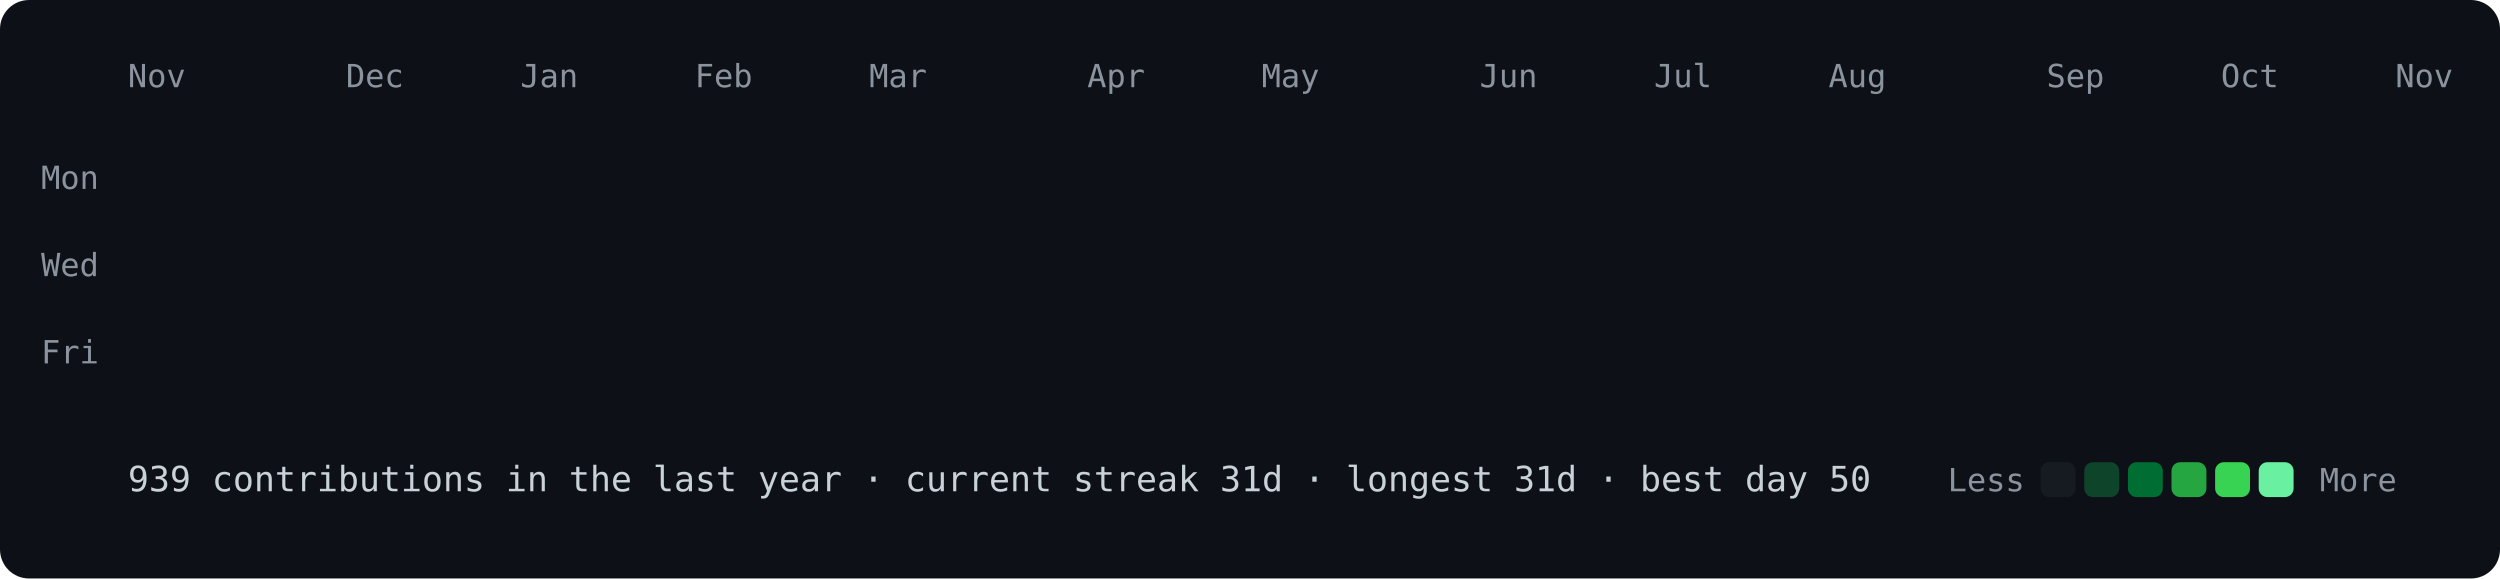
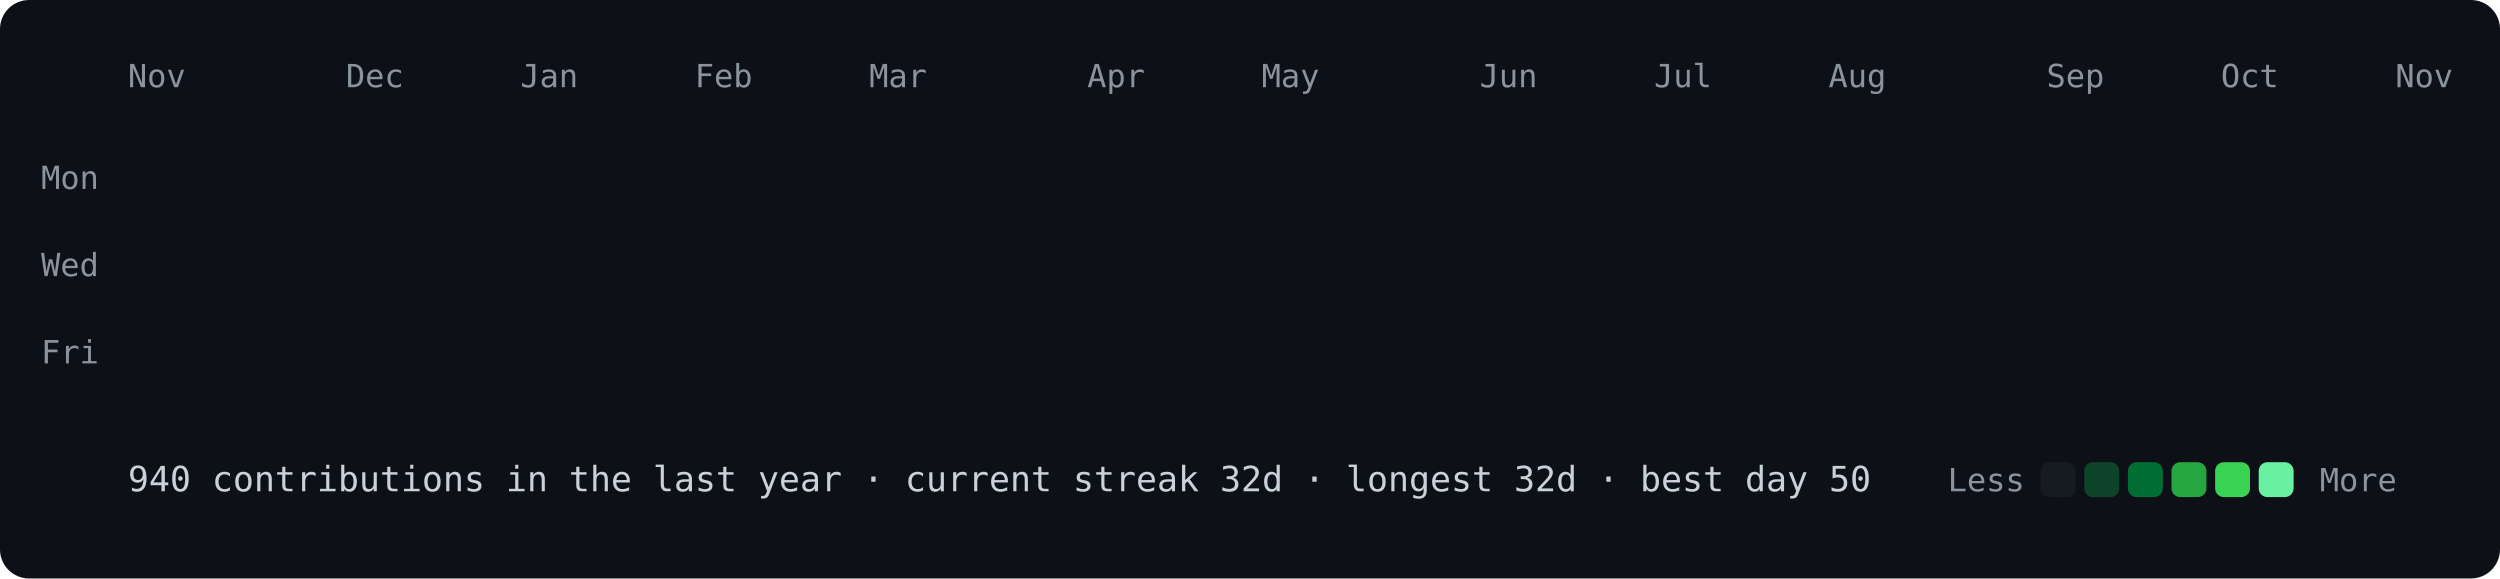
<svg xmlns="http://www.w3.org/2000/svg" viewBox="0 0 860 199" width="860" height="199">
  <style>
@keyframes drop{from{opacity:0;transform:translateY(-8px)}to{opacity:1;transform:none}}
.c{opacity:0;animation:drop .5s ease-out forwards}
text{font:11px ui-monospace,SFMono-Regular,Menlo,Consolas,monospace;fill:#8b949e}
.f{font-size:12px;fill:#c9d1d9}
</style>
  <rect width="860" height="199" rx="10" fill="#0d1117" />
  <text x="44" y="30">Nov</text>
  <text x="119" y="30">Dec</text>
  <text x="179" y="30">Jan</text>
  <text x="239" y="30">Feb</text>
  <text x="299" y="30">Mar</text>
  <text x="374" y="30">Apr</text>
  <text x="434" y="30">May</text>
  <text x="509" y="30">Jun</text>
  <text x="569" y="30">Jul</text>
  <text x="629" y="30">Aug</text>
  <text x="704" y="30">Sep</text>
  <text x="764" y="30">Oct</text>
  <text x="824" y="30">Nov</text>
  <text x="34" y="65" text-anchor="end">Mon</text>
  <text x="34" y="95" text-anchor="end">Wed</text>
  <text x="34" y="125" text-anchor="end">Fri</text>
  <rect class="c" x="44" y="40" width="12" height="12" rx="3" fill="#161b22" style="animation-delay:0.000s" />
  <rect class="c" x="44" y="55" width="12" height="12" rx="3" fill="#161b22" style="animation-delay:0.012s" />
  <rect class="c" x="44" y="70" width="12" height="12" rx="3" fill="#161b22" style="animation-delay:0.024s" />
  <rect class="c" x="44" y="85" width="12" height="12" rx="3" fill="#161b22" style="animation-delay:0.036s" />
  <rect class="c" x="44" y="100" width="12" height="12" rx="3" fill="#0e4429" style="animation-delay:0.048s" />
  <rect class="c" x="44" y="115" width="12" height="12" rx="3" fill="#161b22" style="animation-delay:0.060s" />
  <rect class="c" x="44" y="130" width="12" height="12" rx="3" fill="#161b22" style="animation-delay:0.072s" />
  <rect class="c" x="59" y="40" width="12" height="12" rx="3" fill="#161b22" style="animation-delay:0.012s" />
  <rect class="c" x="59" y="55" width="12" height="12" rx="3" fill="#161b22" style="animation-delay:0.024s" />
  <rect class="c" x="59" y="70" width="12" height="12" rx="3" fill="#161b22" style="animation-delay:0.036s" />
  <rect class="c" x="59" y="85" width="12" height="12" rx="3" fill="#161b22" style="animation-delay:0.048s" />
  <rect class="c" x="59" y="100" width="12" height="12" rx="3" fill="#161b22" style="animation-delay:0.060s" />
  <rect class="c" x="59" y="115" width="12" height="12" rx="3" fill="#161b22" style="animation-delay:0.072s" />
  <rect class="c" x="59" y="130" width="12" height="12" rx="3" fill="#161b22" style="animation-delay:0.084s" />
  <rect class="c" x="74" y="40" width="12" height="12" rx="3" fill="#161b22" style="animation-delay:0.024s" />
  <rect class="c" x="74" y="55" width="12" height="12" rx="3" fill="#161b22" style="animation-delay:0.036s" />
  <rect class="c" x="74" y="70" width="12" height="12" rx="3" fill="#161b22" style="animation-delay:0.048s" />
  <rect class="c" x="74" y="85" width="12" height="12" rx="3" fill="#161b22" style="animation-delay:0.060s" />
  <rect class="c" x="74" y="100" width="12" height="12" rx="3" fill="#161b22" style="animation-delay:0.072s" />
  <rect class="c" x="74" y="115" width="12" height="12" rx="3" fill="#161b22" style="animation-delay:0.084s" />
  <rect class="c" x="74" y="130" width="12" height="12" rx="3" fill="#161b22" style="animation-delay:0.096s" />
  <rect class="c" x="89" y="40" width="12" height="12" rx="3" fill="#161b22" style="animation-delay:0.036s" />
  <rect class="c" x="89" y="55" width="12" height="12" rx="3" fill="#161b22" style="animation-delay:0.048s" />
  <rect class="c" x="89" y="70" width="12" height="12" rx="3" fill="#161b22" style="animation-delay:0.060s" />
  <rect class="c" x="89" y="85" width="12" height="12" rx="3" fill="#161b22" style="animation-delay:0.072s" />
  <rect class="c" x="89" y="100" width="12" height="12" rx="3" fill="#161b22" style="animation-delay:0.084s" />
  <rect class="c" x="89" y="115" width="12" height="12" rx="3" fill="#161b22" style="animation-delay:0.096s" />
  <rect class="c" x="89" y="130" width="12" height="12" rx="3" fill="#161b22" style="animation-delay:0.108s" />
  <rect class="c" x="104" y="40" width="12" height="12" rx="3" fill="#161b22" style="animation-delay:0.048s" />
  <rect class="c" x="104" y="55" width="12" height="12" rx="3" fill="#161b22" style="animation-delay:0.060s" />
  <rect class="c" x="104" y="70" width="12" height="12" rx="3" fill="#161b22" style="animation-delay:0.072s" />
  <rect class="c" x="104" y="85" width="12" height="12" rx="3" fill="#161b22" style="animation-delay:0.084s" />
  <rect class="c" x="104" y="100" width="12" height="12" rx="3" fill="#161b22" style="animation-delay:0.096s" />
  <rect class="c" x="104" y="115" width="12" height="12" rx="3" fill="#161b22" style="animation-delay:0.108s" />
  <rect class="c" x="104" y="130" width="12" height="12" rx="3" fill="#161b22" style="animation-delay:0.120s" />
  <rect class="c" x="119" y="40" width="12" height="12" rx="3" fill="#161b22" style="animation-delay:0.060s" />
  <rect class="c" x="119" y="55" width="12" height="12" rx="3" fill="#161b22" style="animation-delay:0.072s" />
  <rect class="c" x="119" y="70" width="12" height="12" rx="3" fill="#161b22" style="animation-delay:0.084s" />
  <rect class="c" x="119" y="85" width="12" height="12" rx="3" fill="#161b22" style="animation-delay:0.096s" />
  <rect class="c" x="119" y="100" width="12" height="12" rx="3" fill="#161b22" style="animation-delay:0.108s" />
  <rect class="c" x="119" y="115" width="12" height="12" rx="3" fill="#0e4429" style="animation-delay:0.120s" />
  <rect class="c" x="119" y="130" width="12" height="12" rx="3" fill="#161b22" style="animation-delay:0.132s" />
  <rect class="c" x="134" y="40" width="12" height="12" rx="3" fill="#161b22" style="animation-delay:0.072s" />
  <rect class="c" x="134" y="55" width="12" height="12" rx="3" fill="#161b22" style="animation-delay:0.084s" />
  <rect class="c" x="134" y="70" width="12" height="12" rx="3" fill="#161b22" style="animation-delay:0.096s" />
  <rect class="c" x="134" y="85" width="12" height="12" rx="3" fill="#161b22" style="animation-delay:0.108s" />
  <rect class="c" x="134" y="100" width="12" height="12" rx="3" fill="#161b22" style="animation-delay:0.120s" />
  <rect class="c" x="134" y="115" width="12" height="12" rx="3" fill="#161b22" style="animation-delay:0.132s" />
  <rect class="c" x="134" y="130" width="12" height="12" rx="3" fill="#161b22" style="animation-delay:0.144s" />
  <rect class="c" x="149" y="40" width="12" height="12" rx="3" fill="#161b22" style="animation-delay:0.084s" />
  <rect class="c" x="149" y="55" width="12" height="12" rx="3" fill="#161b22" style="animation-delay:0.096s" />
  <rect class="c" x="149" y="70" width="12" height="12" rx="3" fill="#161b22" style="animation-delay:0.108s" />
  <rect class="c" x="149" y="85" width="12" height="12" rx="3" fill="#0e4429" style="animation-delay:0.120s" />
  <rect class="c" x="149" y="100" width="12" height="12" rx="3" fill="#0e4429" style="animation-delay:0.132s" />
  <rect class="c" x="149" y="115" width="12" height="12" rx="3" fill="#161b22" style="animation-delay:0.144s" />
  <rect class="c" x="149" y="130" width="12" height="12" rx="3" fill="#161b22" style="animation-delay:0.156s" />
  <rect class="c" x="164" y="40" width="12" height="12" rx="3" fill="#161b22" style="animation-delay:0.096s" />
  <rect class="c" x="164" y="55" width="12" height="12" rx="3" fill="#161b22" style="animation-delay:0.108s" />
  <rect class="c" x="164" y="70" width="12" height="12" rx="3" fill="#161b22" style="animation-delay:0.120s" />
  <rect class="c" x="164" y="85" width="12" height="12" rx="3" fill="#161b22" style="animation-delay:0.132s" />
  <rect class="c" x="164" y="100" width="12" height="12" rx="3" fill="#161b22" style="animation-delay:0.144s" />
  <rect class="c" x="164" y="115" width="12" height="12" rx="3" fill="#161b22" style="animation-delay:0.156s" />
  <rect class="c" x="164" y="130" width="12" height="12" rx="3" fill="#161b22" style="animation-delay:0.168s" />
  <rect class="c" x="179" y="40" width="12" height="12" rx="3" fill="#161b22" style="animation-delay:0.108s" />
  <rect class="c" x="179" y="55" width="12" height="12" rx="3" fill="#161b22" style="animation-delay:0.120s" />
  <rect class="c" x="179" y="70" width="12" height="12" rx="3" fill="#161b22" style="animation-delay:0.132s" />
  <rect class="c" x="179" y="85" width="12" height="12" rx="3" fill="#161b22" style="animation-delay:0.144s" />
  <rect class="c" x="179" y="100" width="12" height="12" rx="3" fill="#161b22" style="animation-delay:0.156s" />
  <rect class="c" x="179" y="115" width="12" height="12" rx="3" fill="#161b22" style="animation-delay:0.168s" />
  <rect class="c" x="179" y="130" width="12" height="12" rx="3" fill="#161b22" style="animation-delay:0.180s" />
  <rect class="c" x="194" y="40" width="12" height="12" rx="3" fill="#161b22" style="animation-delay:0.120s" />
  <rect class="c" x="194" y="55" width="12" height="12" rx="3" fill="#161b22" style="animation-delay:0.132s" />
  <rect class="c" x="194" y="70" width="12" height="12" rx="3" fill="#161b22" style="animation-delay:0.144s" />
  <rect class="c" x="194" y="85" width="12" height="12" rx="3" fill="#161b22" style="animation-delay:0.156s" />
  <rect class="c" x="194" y="100" width="12" height="12" rx="3" fill="#161b22" style="animation-delay:0.168s" />
  <rect class="c" x="194" y="115" width="12" height="12" rx="3" fill="#161b22" style="animation-delay:0.180s" />
  <rect class="c" x="194" y="130" width="12" height="12" rx="3" fill="#161b22" style="animation-delay:0.192s" />
  <rect class="c" x="209" y="40" width="12" height="12" rx="3" fill="#161b22" style="animation-delay:0.132s" />
  <rect class="c" x="209" y="55" width="12" height="12" rx="3" fill="#161b22" style="animation-delay:0.144s" />
  <rect class="c" x="209" y="70" width="12" height="12" rx="3" fill="#161b22" style="animation-delay:0.156s" />
  <rect class="c" x="209" y="85" width="12" height="12" rx="3" fill="#161b22" style="animation-delay:0.168s" />
  <rect class="c" x="209" y="100" width="12" height="12" rx="3" fill="#0e4429" style="animation-delay:0.180s" />
  <rect class="c" x="209" y="115" width="12" height="12" rx="3" fill="#161b22" style="animation-delay:0.192s" />
  <rect class="c" x="209" y="130" width="12" height="12" rx="3" fill="#161b22" style="animation-delay:0.204s" />
  <rect class="c" x="224" y="40" width="12" height="12" rx="3" fill="#161b22" style="animation-delay:0.144s" />
  <rect class="c" x="224" y="55" width="12" height="12" rx="3" fill="#161b22" style="animation-delay:0.156s" />
  <rect class="c" x="224" y="70" width="12" height="12" rx="3" fill="#161b22" style="animation-delay:0.168s" />
  <rect class="c" x="224" y="85" width="12" height="12" rx="3" fill="#161b22" style="animation-delay:0.180s" />
  <rect class="c" x="224" y="100" width="12" height="12" rx="3" fill="#161b22" style="animation-delay:0.192s" />
  <rect class="c" x="224" y="115" width="12" height="12" rx="3" fill="#0e4429" style="animation-delay:0.204s" />
  <rect class="c" x="224" y="130" width="12" height="12" rx="3" fill="#161b22" style="animation-delay:0.216s" />
  <rect class="c" x="239" y="40" width="12" height="12" rx="3" fill="#0e4429" style="animation-delay:0.156s" />
  <rect class="c" x="239" y="55" width="12" height="12" rx="3" fill="#161b22" style="animation-delay:0.168s" />
  <rect class="c" x="239" y="70" width="12" height="12" rx="3" fill="#161b22" style="animation-delay:0.180s" />
  <rect class="c" x="239" y="85" width="12" height="12" rx="3" fill="#0e4429" style="animation-delay:0.192s" />
  <rect class="c" x="239" y="100" width="12" height="12" rx="3" fill="#0e4429" style="animation-delay:0.204s" />
  <rect class="c" x="239" y="115" width="12" height="12" rx="3" fill="#161b22" style="animation-delay:0.216s" />
  <rect class="c" x="239" y="130" width="12" height="12" rx="3" fill="#161b22" style="animation-delay:0.228s" />
  <rect class="c" x="254" y="40" width="12" height="12" rx="3" fill="#161b22" style="animation-delay:0.168s" />
  <rect class="c" x="254" y="55" width="12" height="12" rx="3" fill="#161b22" style="animation-delay:0.180s" />
  <rect class="c" x="254" y="70" width="12" height="12" rx="3" fill="#161b22" style="animation-delay:0.192s" />
  <rect class="c" x="254" y="85" width="12" height="12" rx="3" fill="#161b22" style="animation-delay:0.204s" />
  <rect class="c" x="254" y="100" width="12" height="12" rx="3" fill="#161b22" style="animation-delay:0.216s" />
  <rect class="c" x="254" y="115" width="12" height="12" rx="3" fill="#161b22" style="animation-delay:0.228s" />
  <rect class="c" x="254" y="130" width="12" height="12" rx="3" fill="#161b22" style="animation-delay:0.240s" />
  <rect class="c" x="269" y="40" width="12" height="12" rx="3" fill="#161b22" style="animation-delay:0.180s" />
  <rect class="c" x="269" y="55" width="12" height="12" rx="3" fill="#161b22" style="animation-delay:0.192s" />
  <rect class="c" x="269" y="70" width="12" height="12" rx="3" fill="#161b22" style="animation-delay:0.204s" />
  <rect class="c" x="269" y="85" width="12" height="12" rx="3" fill="#161b22" style="animation-delay:0.216s" />
  <rect class="c" x="269" y="100" width="12" height="12" rx="3" fill="#161b22" style="animation-delay:0.228s" />
  <rect class="c" x="269" y="115" width="12" height="12" rx="3" fill="#161b22" style="animation-delay:0.240s" />
  <rect class="c" x="269" y="130" width="12" height="12" rx="3" fill="#161b22" style="animation-delay:0.252s" />
  <rect class="c" x="284" y="40" width="12" height="12" rx="3" fill="#161b22" style="animation-delay:0.192s" />
  <rect class="c" x="284" y="55" width="12" height="12" rx="3" fill="#161b22" style="animation-delay:0.204s" />
  <rect class="c" x="284" y="70" width="12" height="12" rx="3" fill="#161b22" style="animation-delay:0.216s" />
  <rect class="c" x="284" y="85" width="12" height="12" rx="3" fill="#161b22" style="animation-delay:0.228s" />
  <rect class="c" x="284" y="100" width="12" height="12" rx="3" fill="#161b22" style="animation-delay:0.240s" />
  <rect class="c" x="284" y="115" width="12" height="12" rx="3" fill="#161b22" style="animation-delay:0.252s" />
  <rect class="c" x="284" y="130" width="12" height="12" rx="3" fill="#161b22" style="animation-delay:0.264s" />
  <rect class="c" x="299" y="40" width="12" height="12" rx="3" fill="#161b22" style="animation-delay:0.204s" />
  <rect class="c" x="299" y="55" width="12" height="12" rx="3" fill="#161b22" style="animation-delay:0.216s" />
  <rect class="c" x="299" y="70" width="12" height="12" rx="3" fill="#0e4429" style="animation-delay:0.228s" />
  <rect class="c" x="299" y="85" width="12" height="12" rx="3" fill="#161b22" style="animation-delay:0.240s" />
  <rect class="c" x="299" y="100" width="12" height="12" rx="3" fill="#161b22" style="animation-delay:0.252s" />
  <rect class="c" x="299" y="115" width="12" height="12" rx="3" fill="#161b22" style="animation-delay:0.264s" />
  <rect class="c" x="299" y="130" width="12" height="12" rx="3" fill="#161b22" style="animation-delay:0.276s" />
  <rect class="c" x="314" y="40" width="12" height="12" rx="3" fill="#0e4429" style="animation-delay:0.216s" />
  <rect class="c" x="314" y="55" width="12" height="12" rx="3" fill="#0e4429" style="animation-delay:0.228s" />
  <rect class="c" x="314" y="70" width="12" height="12" rx="3" fill="#0e4429" style="animation-delay:0.240s" />
  <rect class="c" x="314" y="85" width="12" height="12" rx="3" fill="#161b22" style="animation-delay:0.252s" />
  <rect class="c" x="314" y="100" width="12" height="12" rx="3" fill="#0e4429" style="animation-delay:0.264s" />
  <rect class="c" x="314" y="115" width="12" height="12" rx="3" fill="#0e4429" style="animation-delay:0.276s" />
  <rect class="c" x="314" y="130" width="12" height="12" rx="3" fill="#0e4429" style="animation-delay:0.288s" />
  <rect class="c" x="329" y="40" width="12" height="12" rx="3" fill="#0e4429" style="animation-delay:0.228s" />
  <rect class="c" x="329" y="55" width="12" height="12" rx="3" fill="#0e4429" style="animation-delay:0.240s" />
  <rect class="c" x="329" y="70" width="12" height="12" rx="3" fill="#0e4429" style="animation-delay:0.252s" />
  <rect class="c" x="329" y="85" width="12" height="12" rx="3" fill="#0e4429" style="animation-delay:0.264s" />
  <rect class="c" x="329" y="100" width="12" height="12" rx="3" fill="#0e4429" style="animation-delay:0.276s" />
  <rect class="c" x="329" y="115" width="12" height="12" rx="3" fill="#0e4429" style="animation-delay:0.288s" />
  <rect class="c" x="329" y="130" width="12" height="12" rx="3" fill="#0e4429" style="animation-delay:0.300s" />
  <rect class="c" x="344" y="40" width="12" height="12" rx="3" fill="#0e4429" style="animation-delay:0.240s" />
  <rect class="c" x="344" y="55" width="12" height="12" rx="3" fill="#0e4429" style="animation-delay:0.252s" />
  <rect class="c" x="344" y="70" width="12" height="12" rx="3" fill="#0e4429" style="animation-delay:0.264s" />
  <rect class="c" x="344" y="85" width="12" height="12" rx="3" fill="#006d32" style="animation-delay:0.276s" />
  <rect class="c" x="344" y="100" width="12" height="12" rx="3" fill="#0e4429" style="animation-delay:0.288s" />
  <rect class="c" x="344" y="115" width="12" height="12" rx="3" fill="#0e4429" style="animation-delay:0.300s" />
  <rect class="c" x="344" y="130" width="12" height="12" rx="3" fill="#39d353" style="animation-delay:0.312s" />
  <rect class="c" x="359" y="40" width="12" height="12" rx="3" fill="#0e4429" style="animation-delay:0.252s" />
  <rect class="c" x="359" y="55" width="12" height="12" rx="3" fill="#006d32" style="animation-delay:0.264s" />
  <rect class="c" x="359" y="70" width="12" height="12" rx="3" fill="#26a641" style="animation-delay:0.276s" />
  <rect class="c" x="359" y="85" width="12" height="12" rx="3" fill="#0e4429" style="animation-delay:0.288s" />
  <rect class="c" x="359" y="100" width="12" height="12" rx="3" fill="#0e4429" style="animation-delay:0.300s" />
  <rect class="c" x="359" y="115" width="12" height="12" rx="3" fill="#006d32" style="animation-delay:0.312s" />
  <rect class="c" x="359" y="130" width="12" height="12" rx="3" fill="#161b22" style="animation-delay:0.324s" />
  <rect class="c" x="374" y="40" width="12" height="12" rx="3" fill="#161b22" style="animation-delay:0.264s" />
  <rect class="c" x="374" y="55" width="12" height="12" rx="3" fill="#161b22" style="animation-delay:0.276s" />
  <rect class="c" x="374" y="70" width="12" height="12" rx="3" fill="#161b22" style="animation-delay:0.288s" />
  <rect class="c" x="374" y="85" width="12" height="12" rx="3" fill="#161b22" style="animation-delay:0.300s" />
  <rect class="c" x="374" y="100" width="12" height="12" rx="3" fill="#0e4429" style="animation-delay:0.312s" />
  <rect class="c" x="374" y="115" width="12" height="12" rx="3" fill="#161b22" style="animation-delay:0.324s" />
  <rect class="c" x="374" y="130" width="12" height="12" rx="3" fill="#161b22" style="animation-delay:0.336s" />
  <rect class="c" x="389" y="40" width="12" height="12" rx="3" fill="#0e4429" style="animation-delay:0.276s" />
  <rect class="c" x="389" y="55" width="12" height="12" rx="3" fill="#161b22" style="animation-delay:0.288s" />
  <rect class="c" x="389" y="70" width="12" height="12" rx="3" fill="#0e4429" style="animation-delay:0.300s" />
  <rect class="c" x="389" y="85" width="12" height="12" rx="3" fill="#161b22" style="animation-delay:0.312s" />
  <rect class="c" x="389" y="100" width="12" height="12" rx="3" fill="#0e4429" style="animation-delay:0.324s" />
  <rect class="c" x="389" y="115" width="12" height="12" rx="3" fill="#161b22" style="animation-delay:0.336s" />
  <rect class="c" x="389" y="130" width="12" height="12" rx="3" fill="#161b22" style="animation-delay:0.348s" />
  <rect class="c" x="404" y="40" width="12" height="12" rx="3" fill="#0e4429" style="animation-delay:0.288s" />
  <rect class="c" x="404" y="55" width="12" height="12" rx="3" fill="#0e4429" style="animation-delay:0.300s" />
  <rect class="c" x="404" y="70" width="12" height="12" rx="3" fill="#161b22" style="animation-delay:0.312s" />
  <rect class="c" x="404" y="85" width="12" height="12" rx="3" fill="#161b22" style="animation-delay:0.324s" />
  <rect class="c" x="404" y="100" width="12" height="12" rx="3" fill="#161b22" style="animation-delay:0.336s" />
  <rect class="c" x="404" y="115" width="12" height="12" rx="3" fill="#161b22" style="animation-delay:0.348s" />
  <rect class="c" x="404" y="130" width="12" height="12" rx="3" fill="#161b22" style="animation-delay:0.360s" />
  <rect class="c" x="419" y="40" width="12" height="12" rx="3" fill="#161b22" style="animation-delay:0.300s" />
  <rect class="c" x="419" y="55" width="12" height="12" rx="3" fill="#0e4429" style="animation-delay:0.312s" />
  <rect class="c" x="419" y="70" width="12" height="12" rx="3" fill="#0e4429" style="animation-delay:0.324s" />
  <rect class="c" x="419" y="85" width="12" height="12" rx="3" fill="#0e4429" style="animation-delay:0.336s" />
  <rect class="c" x="419" y="100" width="12" height="12" rx="3" fill="#161b22" style="animation-delay:0.348s" />
  <rect class="c" x="419" y="115" width="12" height="12" rx="3" fill="#161b22" style="animation-delay:0.360s" />
  <rect class="c" x="419" y="130" width="12" height="12" rx="3" fill="#161b22" style="animation-delay:0.372s" />
  <rect class="c" x="434" y="40" width="12" height="12" rx="3" fill="#0e4429" style="animation-delay:0.312s" />
  <rect class="c" x="434" y="55" width="12" height="12" rx="3" fill="#0e4429" style="animation-delay:0.324s" />
  <rect class="c" x="434" y="70" width="12" height="12" rx="3" fill="#0e4429" style="animation-delay:0.336s" />
  <rect class="c" x="434" y="85" width="12" height="12" rx="3" fill="#0e4429" style="animation-delay:0.348s" />
  <rect class="c" x="434" y="100" width="12" height="12" rx="3" fill="#0e4429" style="animation-delay:0.360s" />
  <rect class="c" x="434" y="115" width="12" height="12" rx="3" fill="#161b22" style="animation-delay:0.372s" />
  <rect class="c" x="434" y="130" width="12" height="12" rx="3" fill="#161b22" style="animation-delay:0.384s" />
  <rect class="c" x="449" y="40" width="12" height="12" rx="3" fill="#0e4429" style="animation-delay:0.324s" />
  <rect class="c" x="449" y="55" width="12" height="12" rx="3" fill="#161b22" style="animation-delay:0.336s" />
  <rect class="c" x="449" y="70" width="12" height="12" rx="3" fill="#161b22" style="animation-delay:0.348s" />
  <rect class="c" x="449" y="85" width="12" height="12" rx="3" fill="#161b22" style="animation-delay:0.360s" />
  <rect class="c" x="449" y="100" width="12" height="12" rx="3" fill="#0e4429" style="animation-delay:0.372s" />
  <rect class="c" x="449" y="115" width="12" height="12" rx="3" fill="#161b22" style="animation-delay:0.384s" />
  <rect class="c" x="449" y="130" width="12" height="12" rx="3" fill="#161b22" style="animation-delay:0.396s" />
  <rect class="c" x="464" y="40" width="12" height="12" rx="3" fill="#161b22" style="animation-delay:0.336s" />
  <rect class="c" x="464" y="55" width="12" height="12" rx="3" fill="#161b22" style="animation-delay:0.348s" />
  <rect class="c" x="464" y="70" width="12" height="12" rx="3" fill="#161b22" style="animation-delay:0.360s" />
  <rect class="c" x="464" y="85" width="12" height="12" rx="3" fill="#161b22" style="animation-delay:0.372s" />
  <rect class="c" x="464" y="100" width="12" height="12" rx="3" fill="#161b22" style="animation-delay:0.384s" />
  <rect class="c" x="464" y="115" width="12" height="12" rx="3" fill="#0e4429" style="animation-delay:0.396s" />
  <rect class="c" x="464" y="130" width="12" height="12" rx="3" fill="#0e4429" style="animation-delay:0.408s" />
  <rect class="c" x="479" y="40" width="12" height="12" rx="3" fill="#161b22" style="animation-delay:0.348s" />
  <rect class="c" x="479" y="55" width="12" height="12" rx="3" fill="#161b22" style="animation-delay:0.360s" />
  <rect class="c" x="479" y="70" width="12" height="12" rx="3" fill="#0e4429" style="animation-delay:0.372s" />
  <rect class="c" x="479" y="85" width="12" height="12" rx="3" fill="#0e4429" style="animation-delay:0.384s" />
  <rect class="c" x="479" y="100" width="12" height="12" rx="3" fill="#0e4429" style="animation-delay:0.396s" />
  <rect class="c" x="479" y="115" width="12" height="12" rx="3" fill="#0e4429" style="animation-delay:0.408s" />
  <rect class="c" x="479" y="130" width="12" height="12" rx="3" fill="#0e4429" style="animation-delay:0.420s" />
  <rect class="c" x="494" y="40" width="12" height="12" rx="3" fill="#0e4429" style="animation-delay:0.360s" />
  <rect class="c" x="494" y="55" width="12" height="12" rx="3" fill="#0e4429" style="animation-delay:0.372s" />
  <rect class="c" x="494" y="70" width="12" height="12" rx="3" fill="#0e4429" style="animation-delay:0.384s" />
  <rect class="c" x="494" y="85" width="12" height="12" rx="3" fill="#0e4429" style="animation-delay:0.396s" />
  <rect class="c" x="494" y="100" width="12" height="12" rx="3" fill="#161b22" style="animation-delay:0.408s" />
  <rect class="c" x="494" y="115" width="12" height="12" rx="3" fill="#161b22" style="animation-delay:0.420s" />
  <rect class="c" x="494" y="130" width="12" height="12" rx="3" fill="#161b22" style="animation-delay:0.432s" />
  <rect class="c" x="509" y="40" width="12" height="12" rx="3" fill="#161b22" style="animation-delay:0.372s" />
  <rect class="c" x="509" y="55" width="12" height="12" rx="3" fill="#161b22" style="animation-delay:0.384s" />
  <rect class="c" x="509" y="70" width="12" height="12" rx="3" fill="#161b22" style="animation-delay:0.396s" />
  <rect class="c" x="509" y="85" width="12" height="12" rx="3" fill="#161b22" style="animation-delay:0.408s" />
  <rect class="c" x="509" y="100" width="12" height="12" rx="3" fill="#161b22" style="animation-delay:0.420s" />
  <rect class="c" x="509" y="115" width="12" height="12" rx="3" fill="#161b22" style="animation-delay:0.432s" />
  <rect class="c" x="509" y="130" width="12" height="12" rx="3" fill="#69f0a0" style="animation-delay:0.444s" />
  <rect class="c" x="524" y="40" width="12" height="12" rx="3" fill="#26a641" style="animation-delay:0.384s" />
  <rect class="c" x="524" y="55" width="12" height="12" rx="3" fill="#161b22" style="animation-delay:0.396s" />
  <rect class="c" x="524" y="70" width="12" height="12" rx="3" fill="#161b22" style="animation-delay:0.408s" />
  <rect class="c" x="524" y="85" width="12" height="12" rx="3" fill="#161b22" style="animation-delay:0.420s" />
  <rect class="c" x="524" y="100" width="12" height="12" rx="3" fill="#0e4429" style="animation-delay:0.432s" />
  <rect class="c" x="524" y="115" width="12" height="12" rx="3" fill="#26a641" style="animation-delay:0.444s" />
  <rect class="c" x="524" y="130" width="12" height="12" rx="3" fill="#161b22" style="animation-delay:0.456s" />
  <rect class="c" x="539" y="40" width="12" height="12" rx="3" fill="#161b22" style="animation-delay:0.396s" />
  <rect class="c" x="539" y="55" width="12" height="12" rx="3" fill="#006d32" style="animation-delay:0.408s" />
  <rect class="c" x="539" y="70" width="12" height="12" rx="3" fill="#006d32" style="animation-delay:0.420s" />
  <rect class="c" x="539" y="85" width="12" height="12" rx="3" fill="#006d32" style="animation-delay:0.432s" />
  <rect class="c" x="539" y="100" width="12" height="12" rx="3" fill="#0e4429" style="animation-delay:0.444s" />
  <rect class="c" x="539" y="115" width="12" height="12" rx="3" fill="#161b22" style="animation-delay:0.456s" />
  <rect class="c" x="539" y="130" width="12" height="12" rx="3" fill="#0e4429" style="animation-delay:0.468s" />
  <rect class="c" x="554" y="40" width="12" height="12" rx="3" fill="#39d353" style="animation-delay:0.408s" />
  <rect class="c" x="554" y="55" width="12" height="12" rx="3" fill="#0e4429" style="animation-delay:0.420s" />
  <rect class="c" x="554" y="70" width="12" height="12" rx="3" fill="#0e4429" style="animation-delay:0.432s" />
  <rect class="c" x="554" y="85" width="12" height="12" rx="3" fill="#006d32" style="animation-delay:0.444s" />
  <rect class="c" x="554" y="100" width="12" height="12" rx="3" fill="#006d32" style="animation-delay:0.456s" />
  <rect class="c" x="554" y="115" width="12" height="12" rx="3" fill="#0e4429" style="animation-delay:0.468s" />
  <rect class="c" x="554" y="130" width="12" height="12" rx="3" fill="#006d32" style="animation-delay:0.480s" />
  <rect class="c" x="569" y="40" width="12" height="12" rx="3" fill="#0e4429" style="animation-delay:0.420s" />
  <rect class="c" x="569" y="55" width="12" height="12" rx="3" fill="#0e4429" style="animation-delay:0.432s" />
  <rect class="c" x="569" y="70" width="12" height="12" rx="3" fill="#0e4429" style="animation-delay:0.444s" />
  <rect class="c" x="569" y="85" width="12" height="12" rx="3" fill="#006d32" style="animation-delay:0.456s" />
  <rect class="c" x="569" y="100" width="12" height="12" rx="3" fill="#0e4429" style="animation-delay:0.468s" />
  <rect class="c" x="569" y="115" width="12" height="12" rx="3" fill="#0e4429" style="animation-delay:0.480s" />
  <rect class="c" x="569" y="130" width="12" height="12" rx="3" fill="#0e4429" style="animation-delay:0.492s" />
  <rect class="c" x="584" y="40" width="12" height="12" rx="3" fill="#0e4429" style="animation-delay:0.432s" />
  <rect class="c" x="584" y="55" width="12" height="12" rx="3" fill="#0e4429" style="animation-delay:0.444s" />
  <rect class="c" x="584" y="70" width="12" height="12" rx="3" fill="#006d32" style="animation-delay:0.456s" />
  <rect class="c" x="584" y="85" width="12" height="12" rx="3" fill="#0e4429" style="animation-delay:0.468s" />
  <rect class="c" x="584" y="100" width="12" height="12" rx="3" fill="#0e4429" style="animation-delay:0.480s" />
  <rect class="c" x="584" y="115" width="12" height="12" rx="3" fill="#0e4429" style="animation-delay:0.492s" />
  <rect class="c" x="584" y="130" width="12" height="12" rx="3" fill="#006d32" style="animation-delay:0.504s" />
  <rect class="c" x="599" y="40" width="12" height="12" rx="3" fill="#161b22" style="animation-delay:0.444s" />
  <rect class="c" x="599" y="55" width="12" height="12" rx="3" fill="#0e4429" style="animation-delay:0.456s" />
  <rect class="c" x="599" y="70" width="12" height="12" rx="3" fill="#0e4429" style="animation-delay:0.468s" />
  <rect class="c" x="599" y="85" width="12" height="12" rx="3" fill="#0e4429" style="animation-delay:0.480s" />
  <rect class="c" x="599" y="100" width="12" height="12" rx="3" fill="#161b22" style="animation-delay:0.492s" />
  <rect class="c" x="599" y="115" width="12" height="12" rx="3" fill="#26a641" style="animation-delay:0.504s" />
  <rect class="c" x="599" y="130" width="12" height="12" rx="3" fill="#006d32" style="animation-delay:0.516s" />
  <rect class="c" x="614" y="40" width="12" height="12" rx="3" fill="#0e4429" style="animation-delay:0.456s" />
  <rect class="c" x="614" y="55" width="12" height="12" rx="3" fill="#0e4429" style="animation-delay:0.468s" />
  <rect class="c" x="614" y="70" width="12" height="12" rx="3" fill="#0e4429" style="animation-delay:0.480s" />
  <rect class="c" x="614" y="85" width="12" height="12" rx="3" fill="#161b22" style="animation-delay:0.492s" />
  <rect class="c" x="614" y="100" width="12" height="12" rx="3" fill="#0e4429" style="animation-delay:0.504s" />
  <rect class="c" x="614" y="115" width="12" height="12" rx="3" fill="#161b22" style="animation-delay:0.516s" />
  <rect class="c" x="614" y="130" width="12" height="12" rx="3" fill="#161b22" style="animation-delay:0.528s" />
  <rect class="c" x="629" y="40" width="12" height="12" rx="3" fill="#0e4429" style="animation-delay:0.468s" />
  <rect class="c" x="629" y="55" width="12" height="12" rx="3" fill="#161b22" style="animation-delay:0.480s" />
  <rect class="c" x="629" y="70" width="12" height="12" rx="3" fill="#0e4429" style="animation-delay:0.492s" />
  <rect class="c" x="629" y="85" width="12" height="12" rx="3" fill="#0e4429" style="animation-delay:0.504s" />
  <rect class="c" x="629" y="100" width="12" height="12" rx="3" fill="#0e4429" style="animation-delay:0.516s" />
  <rect class="c" x="629" y="115" width="12" height="12" rx="3" fill="#161b22" style="animation-delay:0.528s" />
  <rect class="c" x="629" y="130" width="12" height="12" rx="3" fill="#0e4429" style="animation-delay:0.540s" />
  <rect class="c" x="644" y="40" width="12" height="12" rx="3" fill="#161b22" style="animation-delay:0.480s" />
  <rect class="c" x="644" y="55" width="12" height="12" rx="3" fill="#006d32" style="animation-delay:0.492s" />
  <rect class="c" x="644" y="70" width="12" height="12" rx="3" fill="#161b22" style="animation-delay:0.504s" />
  <rect class="c" x="644" y="85" width="12" height="12" rx="3" fill="#161b22" style="animation-delay:0.516s" />
  <rect class="c" x="644" y="100" width="12" height="12" rx="3" fill="#0e4429" style="animation-delay:0.528s" />
  <rect class="c" x="644" y="115" width="12" height="12" rx="3" fill="#0e4429" style="animation-delay:0.540s" />
  <rect class="c" x="644" y="130" width="12" height="12" rx="3" fill="#0e4429" style="animation-delay:0.552s" />
  <rect class="c" x="659" y="40" width="12" height="12" rx="3" fill="#006d32" style="animation-delay:0.492s" />
  <rect class="c" x="659" y="55" width="12" height="12" rx="3" fill="#0e4429" style="animation-delay:0.504s" />
  <rect class="c" x="659" y="70" width="12" height="12" rx="3" fill="#0e4429" style="animation-delay:0.516s" />
  <rect class="c" x="659" y="85" width="12" height="12" rx="3" fill="#0e4429" style="animation-delay:0.528s" />
  <rect class="c" x="659" y="100" width="12" height="12" rx="3" fill="#0e4429" style="animation-delay:0.540s" />
  <rect class="c" x="659" y="115" width="12" height="12" rx="3" fill="#0e4429" style="animation-delay:0.552s" />
  <rect class="c" x="659" y="130" width="12" height="12" rx="3" fill="#161b22" style="animation-delay:0.564s" />
  <rect class="c" x="674" y="40" width="12" height="12" rx="3" fill="#161b22" style="animation-delay:0.504s" />
  <rect class="c" x="674" y="55" width="12" height="12" rx="3" fill="#161b22" style="animation-delay:0.516s" />
  <rect class="c" x="674" y="70" width="12" height="12" rx="3" fill="#161b22" style="animation-delay:0.528s" />
  <rect class="c" x="674" y="85" width="12" height="12" rx="3" fill="#161b22" style="animation-delay:0.540s" />
  <rect class="c" x="674" y="100" width="12" height="12" rx="3" fill="#0e4429" style="animation-delay:0.552s" />
  <rect class="c" x="674" y="115" width="12" height="12" rx="3" fill="#161b22" style="animation-delay:0.564s" />
  <rect class="c" x="674" y="130" width="12" height="12" rx="3" fill="#161b22" style="animation-delay:0.576s" />
  <rect class="c" x="689" y="40" width="12" height="12" rx="3" fill="#161b22" style="animation-delay:0.516s" />
  <rect class="c" x="689" y="55" width="12" height="12" rx="3" fill="#0e4429" style="animation-delay:0.528s" />
  <rect class="c" x="689" y="70" width="12" height="12" rx="3" fill="#0e4429" style="animation-delay:0.540s" />
  <rect class="c" x="689" y="85" width="12" height="12" rx="3" fill="#161b22" style="animation-delay:0.552s" />
  <rect class="c" x="689" y="100" width="12" height="12" rx="3" fill="#161b22" style="animation-delay:0.564s" />
  <rect class="c" x="689" y="115" width="12" height="12" rx="3" fill="#161b22" style="animation-delay:0.576s" />
  <rect class="c" x="689" y="130" width="12" height="12" rx="3" fill="#161b22" style="animation-delay:0.588s" />
  <rect class="c" x="704" y="40" width="12" height="12" rx="3" fill="#161b22" style="animation-delay:0.528s" />
  <rect class="c" x="704" y="55" width="12" height="12" rx="3" fill="#161b22" style="animation-delay:0.540s" />
  <rect class="c" x="704" y="70" width="12" height="12" rx="3" fill="#161b22" style="animation-delay:0.552s" />
  <rect class="c" x="704" y="85" width="12" height="12" rx="3" fill="#0e4429" style="animation-delay:0.564s" />
  <rect class="c" x="704" y="100" width="12" height="12" rx="3" fill="#0e4429" style="animation-delay:0.576s" />
  <rect class="c" x="704" y="115" width="12" height="12" rx="3" fill="#161b22" style="animation-delay:0.588s" />
  <rect class="c" x="704" y="130" width="12" height="12" rx="3" fill="#161b22" style="animation-delay:0.600s" />
  <rect class="c" x="719" y="40" width="12" height="12" rx="3" fill="#161b22" style="animation-delay:0.540s" />
  <rect class="c" x="719" y="55" width="12" height="12" rx="3" fill="#0e4429" style="animation-delay:0.552s" />
  <rect class="c" x="719" y="70" width="12" height="12" rx="3" fill="#0e4429" style="animation-delay:0.564s" />
  <rect class="c" x="719" y="85" width="12" height="12" rx="3" fill="#0e4429" style="animation-delay:0.576s" />
  <rect class="c" x="719" y="100" width="12" height="12" rx="3" fill="#161b22" style="animation-delay:0.588s" />
  <rect class="c" x="719" y="115" width="12" height="12" rx="3" fill="#0e4429" style="animation-delay:0.600s" />
  <rect class="c" x="719" y="130" width="12" height="12" rx="3" fill="#26a641" style="animation-delay:0.612s" />
  <rect class="c" x="734" y="40" width="12" height="12" rx="3" fill="#0e4429" style="animation-delay:0.552s" />
  <rect class="c" x="734" y="55" width="12" height="12" rx="3" fill="#0e4429" style="animation-delay:0.564s" />
  <rect class="c" x="734" y="70" width="12" height="12" rx="3" fill="#0e4429" style="animation-delay:0.576s" />
  <rect class="c" x="734" y="85" width="12" height="12" rx="3" fill="#0e4429" style="animation-delay:0.588s" />
  <rect class="c" x="734" y="100" width="12" height="12" rx="3" fill="#006d32" style="animation-delay:0.600s" />
  <rect class="c" x="734" y="115" width="12" height="12" rx="3" fill="#161b22" style="animation-delay:0.612s" />
  <rect class="c" x="734" y="130" width="12" height="12" rx="3" fill="#161b22" style="animation-delay:0.624s" />
  <rect class="c" x="749" y="40" width="12" height="12" rx="3" fill="#161b22" style="animation-delay:0.564s" />
  <rect class="c" x="749" y="55" width="12" height="12" rx="3" fill="#161b22" style="animation-delay:0.576s" />
  <rect class="c" x="749" y="70" width="12" height="12" rx="3" fill="#0e4429" style="animation-delay:0.588s" />
  <rect class="c" x="749" y="85" width="12" height="12" rx="3" fill="#161b22" style="animation-delay:0.600s" />
  <rect class="c" x="749" y="100" width="12" height="12" rx="3" fill="#161b22" style="animation-delay:0.612s" />
  <rect class="c" x="749" y="115" width="12" height="12" rx="3" fill="#161b22" style="animation-delay:0.624s" />
  <rect class="c" x="749" y="130" width="12" height="12" rx="3" fill="#0e4429" style="animation-delay:0.636s" />
  <rect class="c" x="764" y="40" width="12" height="12" rx="3" fill="#26a641" style="animation-delay:0.576s" />
  <rect class="c" x="764" y="55" width="12" height="12" rx="3" fill="#0e4429" style="animation-delay:0.588s" />
  <rect class="c" x="764" y="70" width="12" height="12" rx="3" fill="#0e4429" style="animation-delay:0.600s" />
  <rect class="c" x="764" y="85" width="12" height="12" rx="3" fill="#0e4429" style="animation-delay:0.612s" />
  <rect class="c" x="764" y="100" width="12" height="12" rx="3" fill="#0e4429" style="animation-delay:0.624s" />
  <rect class="c" x="764" y="115" width="12" height="12" rx="3" fill="#0e4429" style="animation-delay:0.636s" />
  <rect class="c" x="764" y="130" width="12" height="12" rx="3" fill="#0e4429" style="animation-delay:0.648s" />
  <rect class="c" x="779" y="40" width="12" height="12" rx="3" fill="#0e4429" style="animation-delay:0.588s" />
  <rect class="c" x="779" y="55" width="12" height="12" rx="3" fill="#26a641" style="animation-delay:0.600s" />
  <rect class="c" x="779" y="70" width="12" height="12" rx="3" fill="#0e4429" style="animation-delay:0.612s" />
  <rect class="c" x="779" y="85" width="12" height="12" rx="3" fill="#0e4429" style="animation-delay:0.624s" />
  <rect class="c" x="779" y="100" width="12" height="12" rx="3" fill="#0e4429" style="animation-delay:0.636s" />
  <rect class="c" x="779" y="115" width="12" height="12" rx="3" fill="#0e4429" style="animation-delay:0.648s" />
  <rect class="c" x="779" y="130" width="12" height="12" rx="3" fill="#0e4429" style="animation-delay:0.660s" />
  <rect class="c" x="794" y="40" width="12" height="12" rx="3" fill="#0e4429" style="animation-delay:0.600s" />
  <rect class="c" x="794" y="55" width="12" height="12" rx="3" fill="#0e4429" style="animation-delay:0.612s" />
  <rect class="c" x="794" y="70" width="12" height="12" rx="3" fill="#0e4429" style="animation-delay:0.624s" />
  <rect class="c" x="794" y="85" width="12" height="12" rx="3" fill="#0e4429" style="animation-delay:0.636s" />
  <rect class="c" x="794" y="100" width="12" height="12" rx="3" fill="#26a641" style="animation-delay:0.648s" />
  <rect class="c" x="794" y="115" width="12" height="12" rx="3" fill="#0e4429" style="animation-delay:0.660s" />
  <rect class="c" x="794" y="130" width="12" height="12" rx="3" fill="#0e4429" style="animation-delay:0.672s" />
  <rect class="c" x="809" y="40" width="12" height="12" rx="3" fill="#0e4429" style="animation-delay:0.612s" />
  <rect class="c" x="809" y="55" width="12" height="12" rx="3" fill="#0e4429" style="animation-delay:0.624s" />
  <rect class="c" x="809" y="70" width="12" height="12" rx="3" fill="#0e4429" style="animation-delay:0.636s" />
  <rect class="c" x="809" y="85" width="12" height="12" rx="3" fill="#0e4429" style="animation-delay:0.648s" />
  <rect class="c" x="809" y="100" width="12" height="12" rx="3" fill="#0e4429" style="animation-delay:0.660s" />
  <rect class="c" x="809" y="115" width="12" height="12" rx="3" fill="#0e4429" style="animation-delay:0.672s" />
  <rect class="c" x="809" y="130" width="12" height="12" rx="3" fill="#0e4429" style="animation-delay:0.684s" />
  <rect class="c" x="824" y="40" width="12" height="12" rx="3" fill="#0e4429" style="animation-delay:0.624s" />
  <rect class="c" x="824" y="55" width="12" height="12" rx="3" fill="#0e4429" style="animation-delay:0.636s" />
-   <rect class="c" x="824" y="70" width="12" height="12" rx="3" fill="#161b22" style="animation-delay:0.648s" />
+   <rect class="c" x="824" y="70" width="12" height="12" rx="3" fill="#0e4429" style="animation-delay:0.648s" />
+   <rect class="c" x="824" y="85" width="12" height="12" rx="3" fill="#161b22" style="animation-delay:0.660s" />
  <text x="670" y="169">Less</text>
  <rect x="702" y="159" width="12" height="12" rx="3" fill="#161b22" />
  <rect x="717" y="159" width="12" height="12" rx="3" fill="#0e4429" />
  <rect x="732" y="159" width="12" height="12" rx="3" fill="#006d32" />
  <rect x="747" y="159" width="12" height="12" rx="3" fill="#26a641" />
  <rect x="762" y="159" width="12" height="12" rx="3" fill="#39d353" />
  <rect x="777" y="159" width="12" height="12" rx="3" fill="#69f0a0" />
  <text x="798" y="169">More</text>
-   <text class="f" x="44" y="169">939 contributions in the last year  ·  current streak 31d  ·  longest 31d  ·  best day 50</text>
+   <text class="f" x="44" y="169">940 contributions in the last year  ·  current streak 32d  ·  longest 32d  ·  best day 50</text>
</svg>
